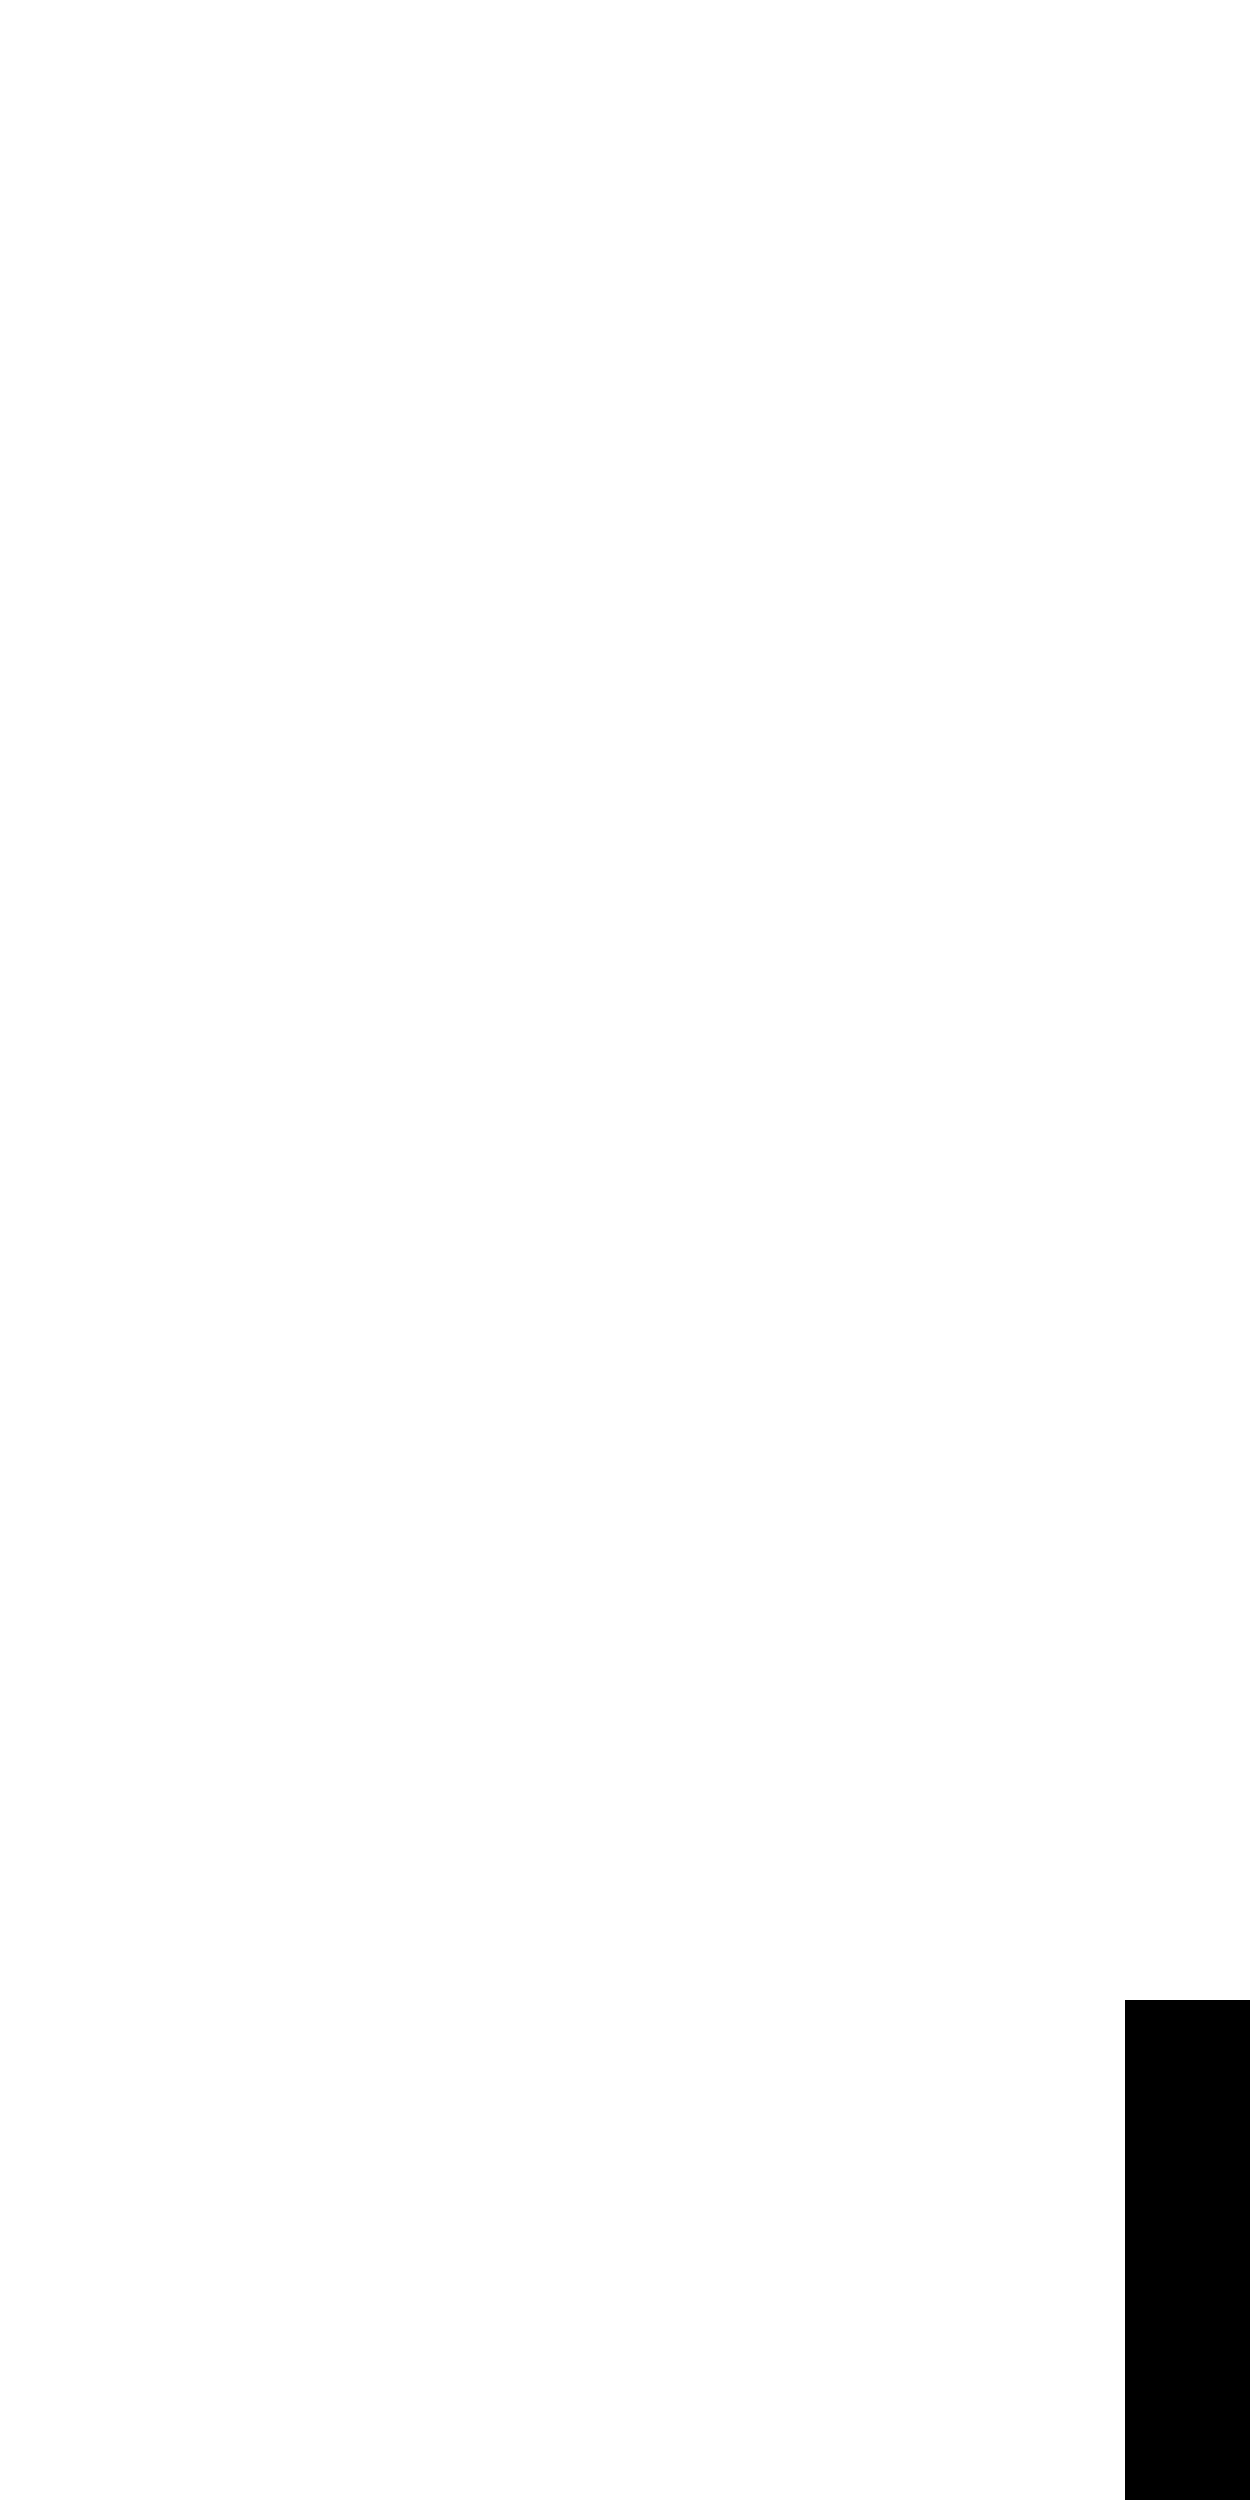
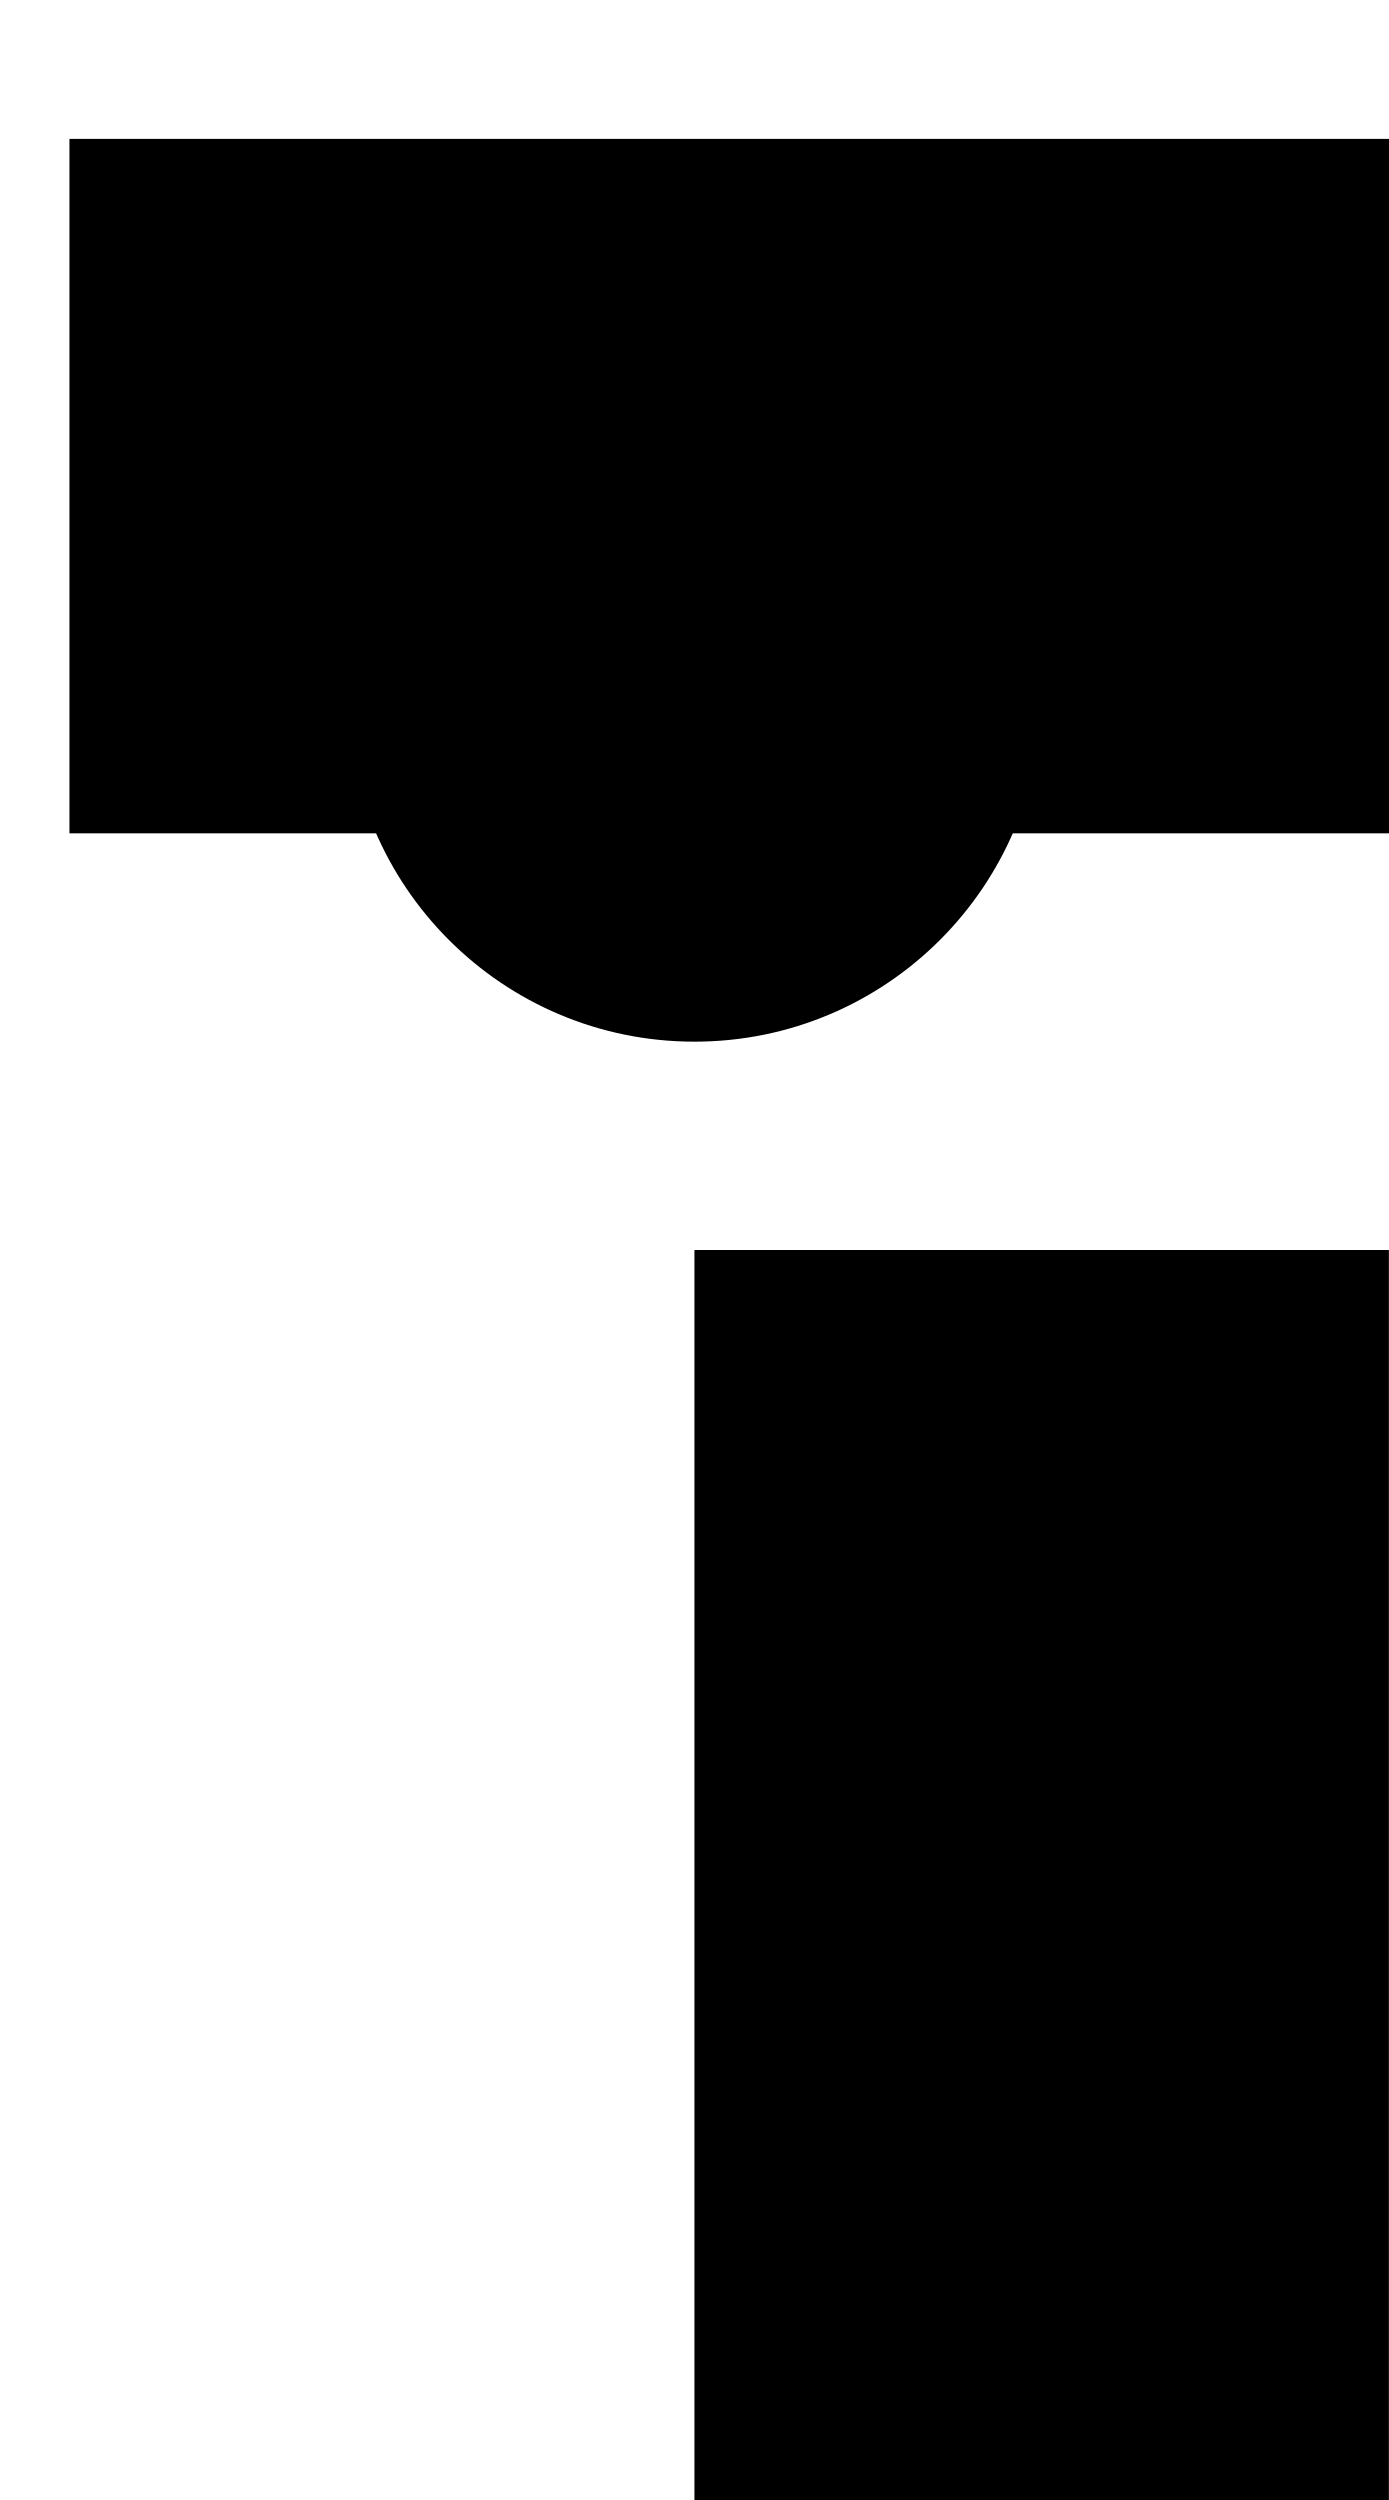
<svg xmlns="http://www.w3.org/2000/svg">
-   <rect x="90.0" y="160.0" width="100.0" height="200.0" />
+   <rect x="100.0" y="180.0" width="100.0" height="200.0" />
+   <circle cx="100.0" cy="100.0" r="50.0" />
+   <rect x="10.0" y="20.0" width="200.0" height="100.0" />
</svg>
